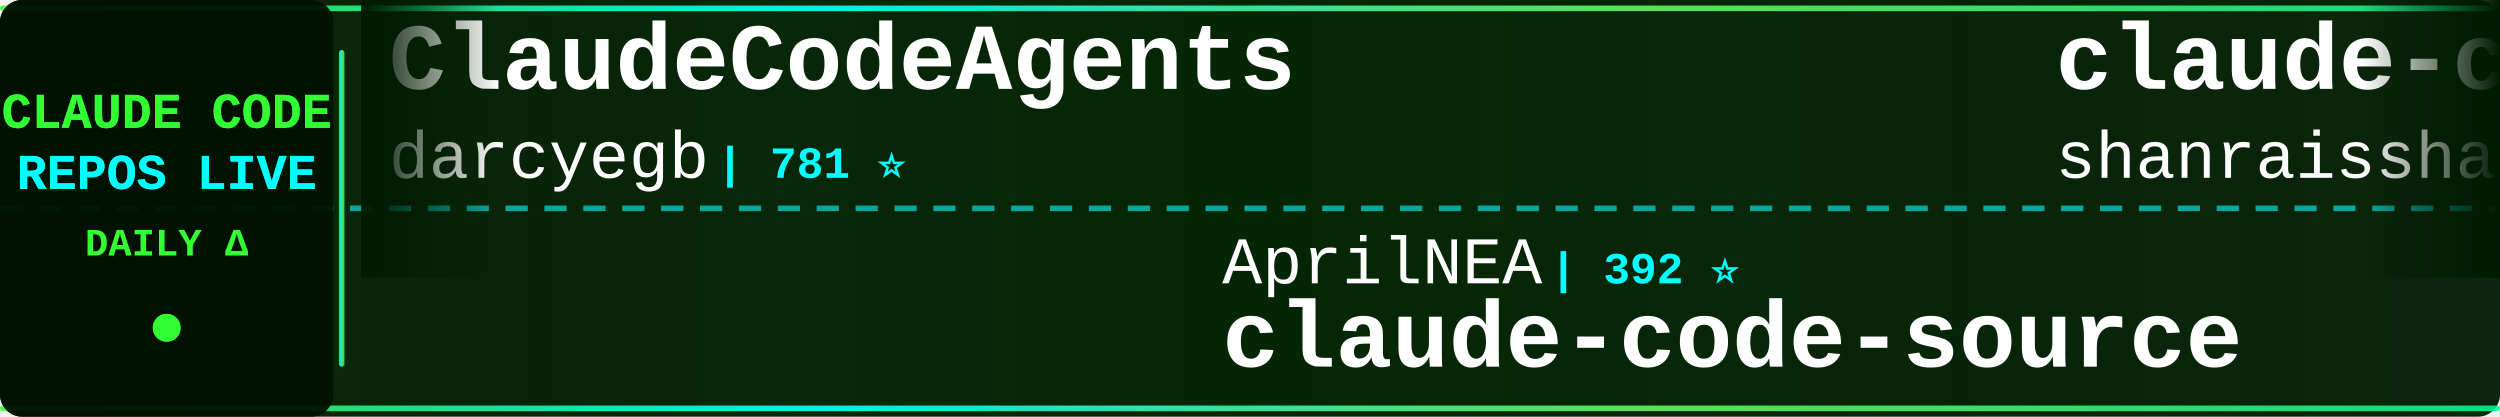
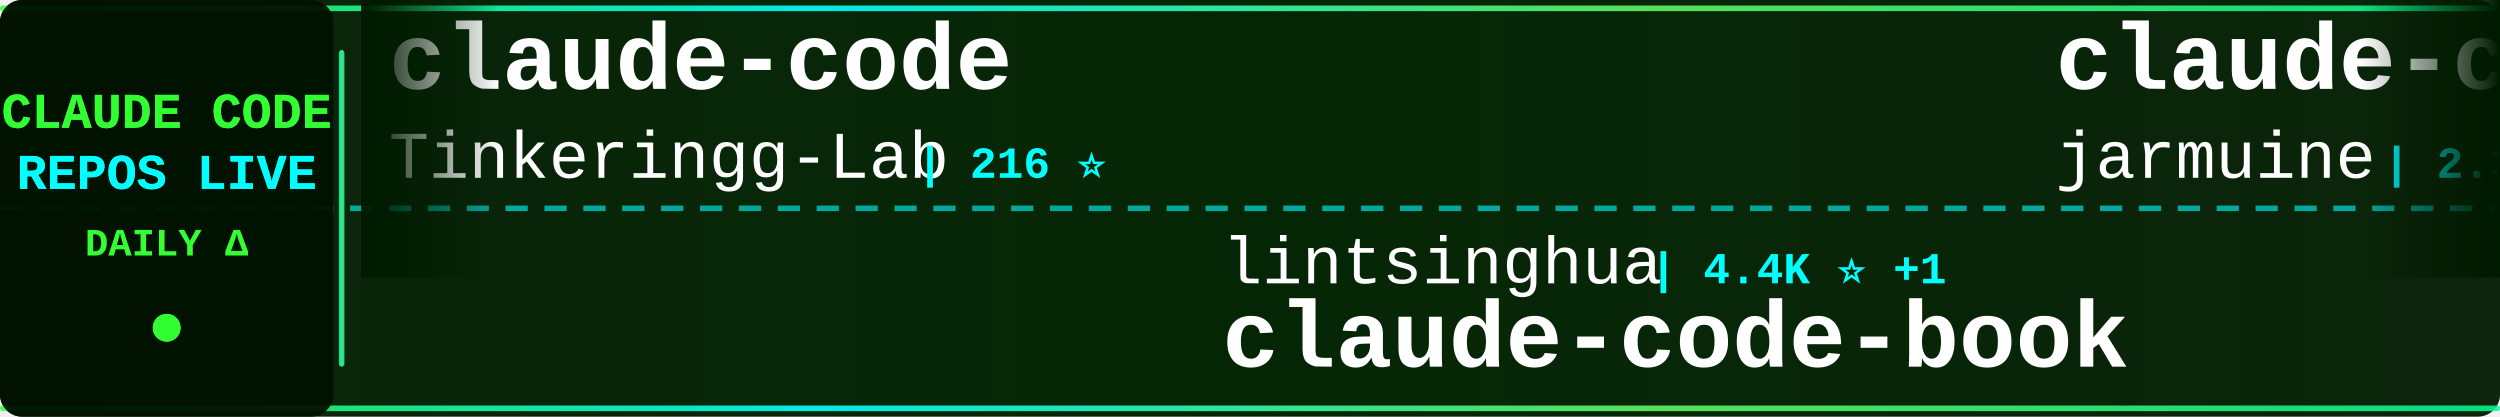
<svg xmlns="http://www.w3.org/2000/svg" width="900" height="150">
  <defs>
    <linearGradient id="tickerBg" x1="0%" y1="0%" x2="100%" y2="0%">
      <stop offset="0%" style="stop-color:#001a00;stop-opacity:0.95" />
      <stop offset="50%" style="stop-color:#002200;stop-opacity:0.98" />
      <stop offset="100%" style="stop-color:#001a00;stop-opacity:0.95" />
    </linearGradient>
    <linearGradient id="borderGrad" x1="0%" y1="0%" x2="100%" y2="0%">
      <stop offset="0%" style="stop-color:#33ff33;stop-opacity:0.85">
        <animate attributeName="stop-opacity" values="0.85;1;0.85" dur="2s" repeatCount="indefinite" />
      </stop>
      <stop offset="33%" style="stop-color:#00ffff;stop-opacity:0.9">
        <animate attributeName="stop-opacity" values="0.9;1;0.9" dur="2.2s" repeatCount="indefinite" />
      </stop>
      <stop offset="66%" style="stop-color:#66ff66;stop-opacity:0.85">
        <animate attributeName="stop-opacity" values="0.85;1;0.85" dur="1.8s" repeatCount="indefinite" />
      </stop>
      <stop offset="100%" style="stop-color:#00ff99;stop-opacity:0.85">
        <animate attributeName="stop-opacity" values="0.85;1;0.85" dur="2s" repeatCount="indefinite" />
      </stop>
    </linearGradient>
    <filter id="textGlow">
      <feGaussianBlur stdDeviation="0.1" result="coloredBlur" />
      <feMerge>
        <feMergeNode in="coloredBlur" />
        <feMergeNode in="SourceGraphic" />
      </feMerge>
    </filter>
    <filter id="metricGlow">
      <feGaussianBlur stdDeviation="0.2" result="coloredBlur" />
      <feMerge>
        <feMergeNode in="coloredBlur" />
        <feMergeNode in="SourceGraphic" />
      </feMerge>
    </filter>
    <linearGradient id="leftFade" x1="0%" y1="0%" x2="100%" y2="0%">
      <stop offset="0%" style="stop-color:#001a00;stop-opacity:1" />
      <stop offset="100%" style="stop-color:#001a00;stop-opacity:0" />
    </linearGradient>
    <linearGradient id="rightFade" x1="0%" y1="0%" x2="100%" y2="0%">
      <stop offset="0%" style="stop-color:#001a00;stop-opacity:0" />
      <stop offset="100%" style="stop-color:#001a00;stop-opacity:1" />
    </linearGradient>
  </defs>
  <rect width="900" height="150" fill="url(#tickerBg)" rx="8" />
  <rect x="0" y="2" width="900" height="2" fill="url(#borderGrad)" rx="1" />
  <rect x="0" y="146" width="900" height="2" fill="url(#borderGrad)" rx="1" />
  <line x1="0" y1="75" x2="900" y2="75" stroke="#00ffff" stroke-width="2" stroke-dasharray="8 6" opacity="0.6" />
  <rect x="0" y="0" width="120" height="150" fill="#001100" opacity="0.95" rx="8" />
  <text x="60" y="46" font-family="'Courier New', monospace" font-size="18" font-weight="bold" fill="#33ff33" text-anchor="middle" filter="url(#textGlow)">
    CLAUDE CODE
  </text>
  <text x="60" y="68" font-family="'Courier New', monospace" font-size="18" font-weight="bold" fill="#00ffff" text-anchor="middle" filter="url(#textGlow)">
    REPOS LIVE
  </text>
  <text x="60" y="92" font-family="'Courier New', monospace" font-size="14" font-weight="bold" fill="#33ff33" text-anchor="middle">
    DAILY Δ
  </text>
  <circle cx="60" cy="118" r="5" fill="#33ff33" filter="url(#metricGlow)">
    <animate attributeName="r" values="4;6;4" dur="1.5s" repeatCount="indefinite" />
    <animate attributeName="opacity" values="0.6;1;0.6" dur="1.5s" repeatCount="indefinite" />
  </circle>
  <rect x="122" y="18" width="2" height="114" fill="url(#borderGrad)" rx="1" />
  <clipPath id="tickerClip">
    <rect x="130" y="0" width="770" height="150" />
  </clipPath>
  <g clip-path="url(#tickerClip)">
    <g id="tickerItems">
      <animateTransform attributeName="transform" attributeType="XML" type="translate" from="0 0" to="-3000 0" dur="54s" repeatCount="indefinite" />
      <g transform="translate(0, 0)">
-         <text x="140" y="32" font-family="'Courier New', monospace" font-size="34" font-weight="bold" fill="#ffffff">ClaudeCodeAgents</text>
-         <text x="140" y="64" font-family="'Courier New', monospace" font-size="24" font-weight="normal" fill="#ffffff" opacity="1.0">darcyegb</text>
-         <text x="258" y="64" font-family="'Courier New', monospace" font-size="16" font-weight="bold" fill="#00ffff"> | 781 ⭐</text>
+         <text x="140" y="32" font-family="'Courier New', monospace" font-size="34" font-weight="bold" fill="#ffffff">claude-code</text>
+         <text x="140" y="64" font-family="'Courier New', monospace" font-size="24" font-weight="normal" fill="#ffffff" opacity="1.0">Tinkeringg-Lab</text>
+         <text x="330" y="64" font-family="'Courier New', monospace" font-size="16" font-weight="bold" fill="#00ffff"> | 216 ⭐</text>
      </g>
      <g transform="translate(300, 0)">
-         <text x="140" y="102" font-family="'Courier New', monospace" font-size="24" font-weight="normal" fill="#ffffff" opacity="1.0">AprilNEA</text>
-         <text x="258" y="102" font-family="'Courier New', monospace" font-size="16" font-weight="bold" fill="#00ffff"> | 392 ⭐</text>
-         <text x="140" y="132" font-family="'Courier New', monospace" font-size="34" font-weight="bold" fill="#ffffff">claude-code-source</text>
+         <text x="140" y="102" font-family="'Courier New', monospace" font-size="24" font-weight="normal" fill="#ffffff" opacity="1.0">lintsinghua</text>
+         <text x="294" y="102" font-family="'Courier New', monospace" font-size="16" font-weight="bold" fill="#00ffff"> | 4.4K ⭐ +1</text>
+         <text x="140" y="132" font-family="'Courier New', monospace" font-size="34" font-weight="bold" fill="#ffffff">claude-code-book</text>
      </g>
      <g transform="translate(600, 0)">
-         <text x="140" y="32" font-family="'Courier New', monospace" font-size="34" font-weight="bold" fill="#ffffff">claude-code-best-practic...</text>
-         <text x="140" y="64" font-family="'Courier New', monospace" font-size="24" font-weight="normal" fill="#ffffff" opacity="1.0">shanraisshan</text>
-         <text x="306" y="64" font-family="'Courier New', monospace" font-size="16" font-weight="bold" fill="#00ffff"> | 69.0K ⭐ +12</text>
+         <text x="140" y="32" font-family="'Courier New', monospace" font-size="34" font-weight="bold" fill="#ffffff">claude-code</text>
+         <text x="140" y="64" font-family="'Courier New', monospace" font-size="24" font-weight="normal" fill="#ffffff" opacity="1.0">jarmuine</text>
+         <text x="258" y="64" font-family="'Courier New', monospace" font-size="16" font-weight="bold" fill="#00ffff"> | 2.3K ⭐ -1</text>
      </g>
      <g transform="translate(900, 0)">
        <text x="140" y="102" font-family="'Courier New', monospace" font-size="24" font-weight="normal" fill="#ffffff" opacity="1.0">disler</text>
-         <text x="234" y="102" font-family="'Courier New', monospace" font-size="16" font-weight="bold" fill="#00ffff"> | 1.7K ⭐ +1</text>
+         <text x="234" y="102" font-family="'Courier New', monospace" font-size="16" font-weight="bold" fill="#00ffff"> | 1.7K ⭐</text>
        <text x="140" y="132" font-family="'Courier New', monospace" font-size="34" font-weight="bold" fill="#ffffff">pi-vs-claude-code</text>
      </g>
      <g transform="translate(1200, 0)">
-         <text x="140" y="32" font-family="'Courier New', monospace" font-size="34" font-weight="bold" fill="#ffffff">claude-code</text>
-         <text x="140" y="64" font-family="'Courier New', monospace" font-size="24" font-weight="normal" fill="#ffffff" opacity="1.0">freestylefly</text>
-         <text x="306" y="64" font-family="'Courier New', monospace" font-size="16" font-weight="bold" fill="#00ffff"> | 133 ⭐</text>
+         <text x="140" y="32" font-family="'Courier New', monospace" font-size="34" font-weight="bold" fill="#ffffff">collection-claude-code-s...</text>
+         <text x="140" y="64" font-family="'Courier New', monospace" font-size="24" font-weight="normal" fill="#ffffff" opacity="1.0">chauncygu</text>
+         <text x="270" y="64" font-family="'Courier New', monospace" font-size="16" font-weight="bold" fill="#00ffff"> | 2.9K ⭐ +1</text>
      </g>
      <g transform="translate(1500, 0)">
+         <text x="140" y="102" font-family="'Courier New', monospace" font-size="24" font-weight="normal" fill="#ffffff" opacity="1.0">anthropics</text>
+         <text x="282" y="102" font-family="'Courier New', monospace" font-size="16" font-weight="bold" fill="#00ffff"> | 6.9K ⭐ +5</text>
+         <text x="140" y="132" font-family="'Courier New', monospace" font-size="34" font-weight="bold" fill="#ffffff">claude-code-security-rev...</text>
+       </g>
+       <g transform="translate(1800, 0)">
+         <text x="140" y="32" font-family="'Courier New', monospace" font-size="34" font-weight="bold" fill="#ffffff">claude-code</text>
+         <text x="140" y="64" font-family="'Courier New', monospace" font-size="24" font-weight="normal" fill="#ffffff" opacity="1.0">tanbiralam</text>
+         <text x="282" y="64" font-family="'Courier New', monospace" font-size="16" font-weight="bold" fill="#00ffff"> | 2.4K ⭐ +1</text>
+       </g>
+       <g transform="translate(2100, 0)">
+         <text x="140" y="102" font-family="'Courier New', monospace" font-size="24" font-weight="normal" fill="#ffffff" opacity="1.0">AICoderTudou</text>
+         <text x="306" y="102" font-family="'Courier New', monospace" font-size="16" font-weight="bold" fill="#00ffff"> | 494 ⭐</text>
+         <text x="140" y="132" font-family="'Courier New', monospace" font-size="34" font-weight="bold" fill="#ffffff">claude-code-tudou</text>
+       </g>
+       <g transform="translate(2400, 0)">
+         <text x="140" y="32" font-family="'Courier New', monospace" font-size="34" font-weight="bold" fill="#ffffff">claude-code-source</text>
+         <text x="140" y="64" font-family="'Courier New', monospace" font-size="24" font-weight="normal" fill="#ffffff" opacity="1.0">hangsman</text>
+         <text x="258" y="64" font-family="'Courier New', monospace" font-size="16" font-weight="bold" fill="#00ffff"> | 800 ⭐</text>
+       </g>
+       <g transform="translate(2700, 0)">
        <text x="140" y="102" font-family="'Courier New', monospace" font-size="24" font-weight="normal" fill="#ffffff" opacity="1.0">codeaashu</text>
-         <text x="270" y="102" font-family="'Courier New', monospace" font-size="16" font-weight="bold" fill="#00ffff"> | 3.4K ⭐</text>
+         <text x="270" y="102" font-family="'Courier New', monospace" font-size="16" font-weight="bold" fill="#00ffff"> | 3.4K ⭐ +1</text>
        <text x="140" y="132" font-family="'Courier New', monospace" font-size="34" font-weight="bold" fill="#ffffff">claude-code</text>
      </g>
-       <g transform="translate(1800, 0)">
-         <text x="140" y="32" font-family="'Courier New', monospace" font-size="34" font-weight="bold" fill="#ffffff">claude-code-tips</text>
-         <text x="140" y="64" font-family="'Courier New', monospace" font-size="24" font-weight="normal" fill="#ffffff" opacity="1.0">ykdojo</text>
-         <text x="234" y="64" font-family="'Courier New', monospace" font-size="16" font-weight="bold" fill="#00ffff"> | 10.3K ⭐ -2</text>
-       </g>
-       <g transform="translate(2100, 0)">
-         <text x="140" y="102" font-family="'Courier New', monospace" font-size="24" font-weight="normal" fill="#ffffff" opacity="1.0">kodu-ai</text>
-         <text x="246" y="102" font-family="'Courier New', monospace" font-size="16" font-weight="bold" fill="#00ffff"> | 5.2K ⭐</text>
-         <text x="140" y="132" font-family="'Courier New', monospace" font-size="34" font-weight="bold" fill="#ffffff">claude-coder</text>
-       </g>
-       <g transform="translate(2400, 0)">
+       <g transform="translate(3000, 0)">
        <text x="140" y="32" font-family="'Courier New', monospace" font-size="34" font-weight="bold" fill="#ffffff">claude-code</text>
-         <text x="140" y="64" font-family="'Courier New', monospace" font-size="24" font-weight="normal" fill="#ffffff" opacity="1.0">VineeTagarwaL-code</text>
-         <text x="378" y="64" font-family="'Courier New', monospace" font-size="16" font-weight="bold" fill="#00ffff"> | 272 ⭐</text>
-       </g>
-       <g transform="translate(2700, 0)">
-         <text x="140" y="102" font-family="'Courier New', monospace" font-size="24" font-weight="normal" fill="#ffffff" opacity="1.0">KPR111</text>
-         <text x="234" y="102" font-family="'Courier New', monospace" font-size="16" font-weight="bold" fill="#00ffff"> | 18 ⭐</text>
-         <text x="140" y="132" font-family="'Courier New', monospace" font-size="34" font-weight="bold" fill="#ffffff">Claude-Code</text>
-       </g>
-       <g transform="translate(3000, 0)">
-         <text x="140" y="32" font-family="'Courier New', monospace" font-size="34" font-weight="bold" fill="#ffffff">ClaudeCodeAgents</text>
-         <text x="140" y="64" font-family="'Courier New', monospace" font-size="24" font-weight="normal" fill="#ffffff" opacity="1.0">darcyegb</text>
-         <text x="258" y="64" font-family="'Courier New', monospace" font-size="16" font-weight="bold" fill="#00ffff"> | 781 ⭐</text>
+         <text x="140" y="64" font-family="'Courier New', monospace" font-size="24" font-weight="normal" fill="#ffffff" opacity="1.0">Tinkeringg-Lab</text>
+         <text x="330" y="64" font-family="'Courier New', monospace" font-size="16" font-weight="bold" fill="#00ffff"> | 216 ⭐</text>
      </g>
      <g transform="translate(3300, 0)">
-         <text x="140" y="102" font-family="'Courier New', monospace" font-size="24" font-weight="normal" fill="#ffffff" opacity="1.0">AprilNEA</text>
-         <text x="258" y="102" font-family="'Courier New', monospace" font-size="16" font-weight="bold" fill="#00ffff"> | 392 ⭐</text>
-         <text x="140" y="132" font-family="'Courier New', monospace" font-size="34" font-weight="bold" fill="#ffffff">claude-code-source</text>
+         <text x="140" y="102" font-family="'Courier New', monospace" font-size="24" font-weight="normal" fill="#ffffff" opacity="1.0">lintsinghua</text>
+         <text x="294" y="102" font-family="'Courier New', monospace" font-size="16" font-weight="bold" fill="#00ffff"> | 4.4K ⭐ +1</text>
+         <text x="140" y="132" font-family="'Courier New', monospace" font-size="34" font-weight="bold" fill="#ffffff">claude-code-book</text>
      </g>
      <g transform="translate(3600, 0)">
-         <text x="140" y="32" font-family="'Courier New', monospace" font-size="34" font-weight="bold" fill="#ffffff">claude-code-best-practic...</text>
-         <text x="140" y="64" font-family="'Courier New', monospace" font-size="24" font-weight="normal" fill="#ffffff" opacity="1.0">shanraisshan</text>
-         <text x="306" y="64" font-family="'Courier New', monospace" font-size="16" font-weight="bold" fill="#00ffff"> | 69.0K ⭐ +12</text>
+         <text x="140" y="32" font-family="'Courier New', monospace" font-size="34" font-weight="bold" fill="#ffffff">claude-code</text>
+         <text x="140" y="64" font-family="'Courier New', monospace" font-size="24" font-weight="normal" fill="#ffffff" opacity="1.0">jarmuine</text>
+         <text x="258" y="64" font-family="'Courier New', monospace" font-size="16" font-weight="bold" fill="#00ffff"> | 2.3K ⭐ -1</text>
      </g>
      <g transform="translate(3900, 0)">
        <text x="140" y="102" font-family="'Courier New', monospace" font-size="24" font-weight="normal" fill="#ffffff" opacity="1.0">disler</text>
-         <text x="234" y="102" font-family="'Courier New', monospace" font-size="16" font-weight="bold" fill="#00ffff"> | 1.7K ⭐ +1</text>
+         <text x="234" y="102" font-family="'Courier New', monospace" font-size="16" font-weight="bold" fill="#00ffff"> | 1.7K ⭐</text>
        <text x="140" y="132" font-family="'Courier New', monospace" font-size="34" font-weight="bold" fill="#ffffff">pi-vs-claude-code</text>
      </g>
    </g>
  </g>
  <rect x="130" y="0" width="50" height="100" fill="url(#leftFade)" />
  <rect x="850" y="0" width="50" height="100" fill="url(#rightFade)" />
</svg>
